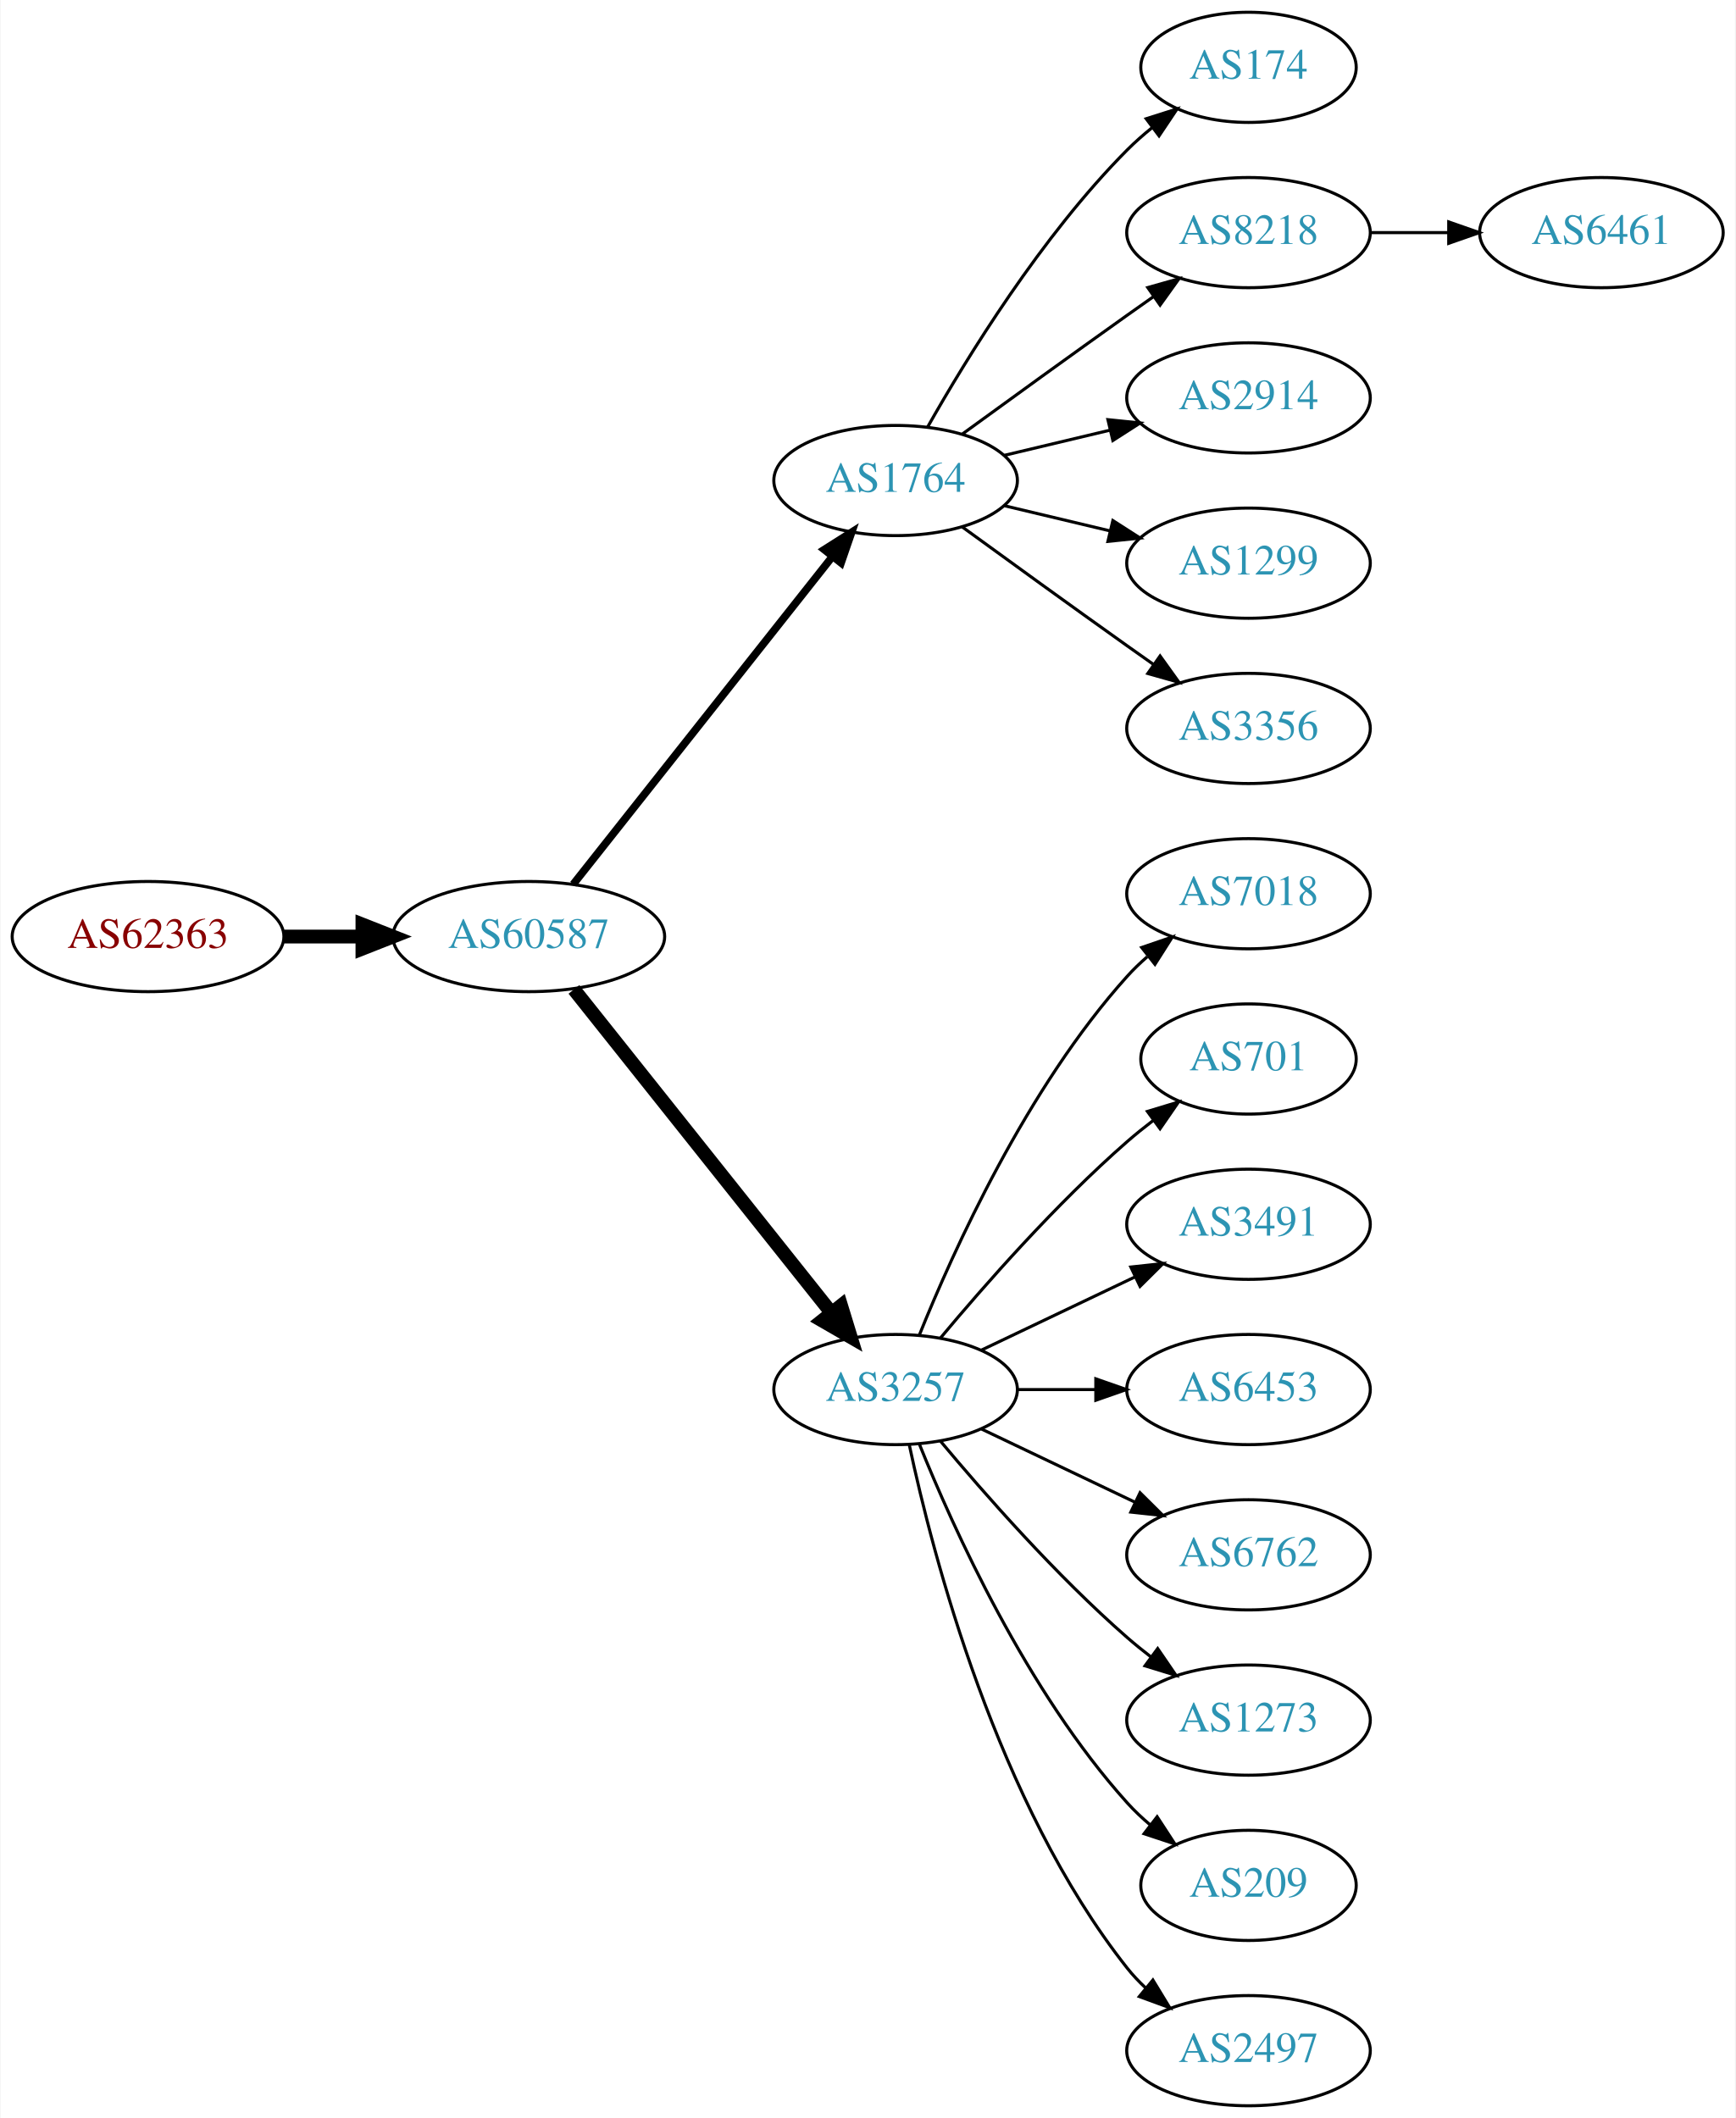
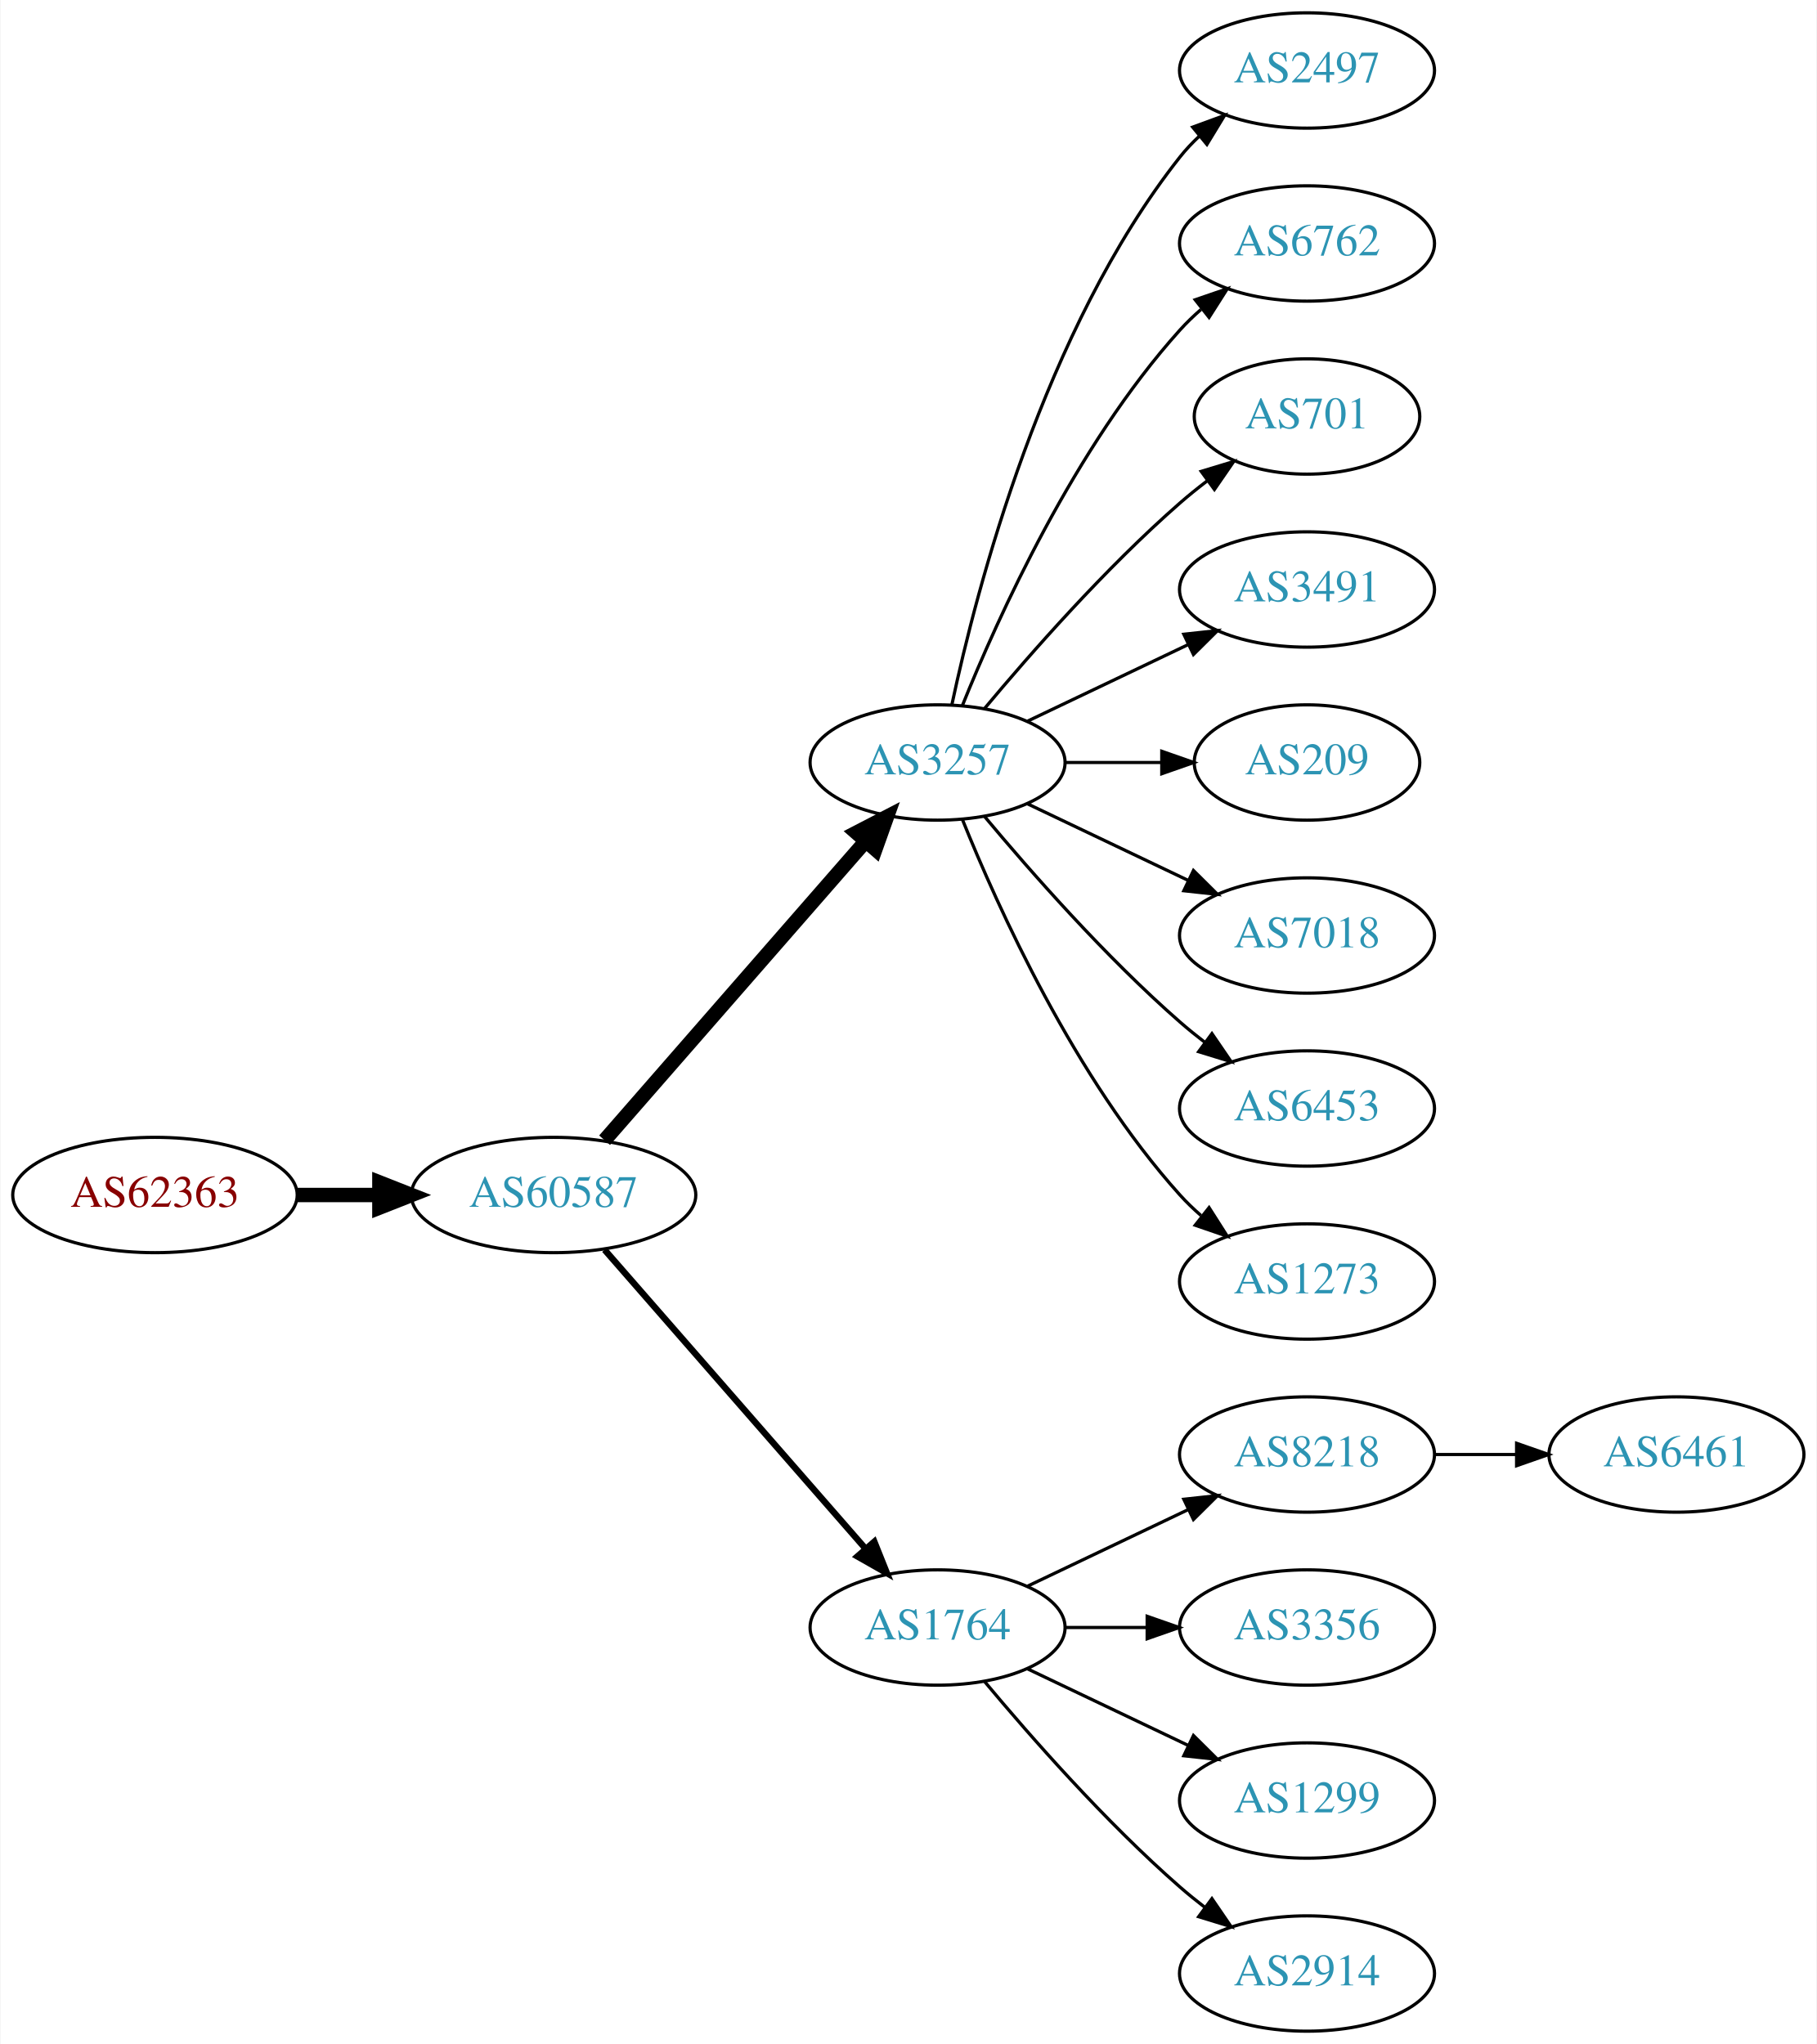
- <svg xmlns="http://www.w3.org/2000/svg" xmlns:xlink="http://www.w3.org/1999/xlink" width="567pt" height="692pt" viewBox="0.00 0.00 566.66 692.00">
-   <g id="graph0" class="graph" transform="scale(1 1) rotate(0) translate(4 688)">
-     <polygon fill="white" stroke="none" points="-4,4 -4,-688 562.663,-688 562.663,4 -4,4" />
+ <svg xmlns="http://www.w3.org/2000/svg" xmlns:xlink="http://www.w3.org/1999/xlink" width="567pt" height="638pt" viewBox="0.00 0.00 566.66 638.00">
+   <g id="graph0" class="graph" transform="scale(1 1) rotate(0) translate(4 634)">
+     <polygon fill="white" stroke="none" points="-4,4 -4,-634 562.663,-634 562.663,4 -4,4" />
    <g id="node1" class="node">
      <g id="a_node1">
        <a xlink:href="/asn/62363" xlink:title="AS62363 ~ Ertl &amp; Gross OG [AT]">
-           <ellipse fill="#ffffff" stroke="black" cx="44.196" cy="-382" rx="44.393" ry="18" />
-           <text text-anchor="middle" x="44.196" y="-378.3" font-family="Times,serif" font-size="14.00" fill="#880000">AS62363</text>
+           <ellipse fill="#ffffff" stroke="black" cx="44.196" cy="-261" rx="44.393" ry="18" />
+           <text text-anchor="middle" x="44.196" y="-257.3" font-family="Times,serif" font-size="14.00" fill="#880000">AS62363</text>
        </a>
      </g>
    </g>
    <g id="node2" class="node">
      <g id="a_node2">
        <a xlink:href="/asn/60587" xlink:title="AS60587 ~ XINON GmbH [AT]">
-           <ellipse fill="#ffffff" stroke="black" cx="168.588" cy="-382" rx="44.393" ry="18" />
-           <text text-anchor="middle" x="168.588" y="-378.3" font-family="Times,serif" font-size="14.00" fill="#2c94b3">AS60587</text>
+           <ellipse fill="#ffffff" stroke="black" cx="168.588" cy="-261" rx="44.393" ry="18" />
+           <text text-anchor="middle" x="168.588" y="-257.3" font-family="Times,serif" font-size="14.00" fill="#2c94b3">AS60587</text>
        </a>
      </g>
    </g>
    <g id="edge1" class="edge">
-       <path fill="none" stroke="black" stroke-width="4.5" d="M88.692,-382C96.898,-382 105.569,-382 114.041,-382" />
-       <polygon fill="black" stroke="black" stroke-width="4.5" points="114.233,-385.938 124.233,-382 114.233,-378.063 114.233,-385.938" />
+       <path fill="none" stroke="black" stroke-width="4.5" d="M88.692,-261C96.898,-261 105.569,-261 114.041,-261" />
+       <polygon fill="black" stroke="black" stroke-width="4.5" points="114.233,-264.938 124.233,-261 114.233,-257.063 114.233,-264.938" />
    </g>
    <g id="node3" class="node">
      <g id="a_node3">
-         <a xlink:href="/asn/1764" xlink:title="AS1764 ~ NEXTLAYER-AS [AT]">
-           <ellipse fill="#ffffff" stroke="black" cx="288.431" cy="-531" rx="39.794" ry="18" />
-           <text text-anchor="middle" x="288.431" y="-527.3" font-family="Times,serif" font-size="14.00" fill="#2c94b3">AS1764</text>
+         <a xlink:href="/asn/3257" xlink:title="AS3257 ~ GTT [DE]">
+           <ellipse fill="#ffffff" stroke="black" cx="288.431" cy="-396" rx="39.794" ry="18" />
+           <text text-anchor="middle" x="288.431" y="-392.3" font-family="Times,serif" font-size="14.00" fill="#2c94b3">AS3257</text>
        </a>
      </g>
    </g>
    <g id="edge2" class="edge">
-       <path fill="none" stroke="black" stroke-width="2.5" d="M183.106,-399.092C203.884,-425.364 243.775,-475.802 267.757,-506.125" />
-       <polygon fill="black" stroke="black" stroke-width="2.5" points="265.122,-508.435 274.07,-514.107 270.612,-504.093 265.122,-508.435" />
+       <path fill="none" stroke="black" stroke-width="4.5" d="M184.513,-278.098C205.056,-301.631 242.175,-344.155 265.771,-371.187" />
+       <polygon fill="black" stroke="black" stroke-width="4.5" points="263.085,-374.097 272.627,-379.041 269.017,-368.918 263.085,-374.097" />
    </g>
    <g id="node4" class="node">
      <g id="a_node4">
-         <a xlink:href="/asn/3257" xlink:title="AS3257 ~ GTT [DE]">
-           <ellipse fill="#ffffff" stroke="black" cx="288.431" cy="-234" rx="39.794" ry="18" />
-           <text text-anchor="middle" x="288.431" y="-230.3" font-family="Times,serif" font-size="14.00" fill="#2c94b3">AS3257</text>
+         <a xlink:href="/asn/1764" xlink:title="AS1764 ~ NEXTLAYER-AS [AT]">
+           <ellipse fill="#ffffff" stroke="black" cx="288.431" cy="-126" rx="39.794" ry="18" />
+           <text text-anchor="middle" x="288.431" y="-122.3" font-family="Times,serif" font-size="14.00" fill="#2c94b3">AS1764</text>
        </a>
      </g>
    </g>
    <g id="edge3" class="edge">
-       <path fill="none" stroke="black" stroke-width="4.5" d="M183.337,-364.733C204.093,-338.666 243.538,-289.126 267.462,-259.079" />
-       <polygon fill="black" stroke="black" stroke-width="4.5" points="270.621,-261.433 273.77,-251.157 264.46,-256.528 270.621,-261.433" />
+       <path fill="none" stroke="black" stroke-width="2" d="M184.513,-243.902C205.056,-220.369 242.175,-177.845 265.771,-150.813" />
+       <polygon fill="black" stroke="black" stroke-width="2" points="268.688,-152.794 272.627,-142.959 263.414,-148.191 268.688,-152.794" />
    </g>
    <g id="node5" class="node">
      <g id="a_node5">
-         <a xlink:href="/asn/174" xlink:title="AS174 ~ Cogent Communications [US]">
-           <ellipse fill="#ffffff" stroke="black" cx="403.724" cy="-666" rx="35.194" ry="18" />
-           <text text-anchor="middle" x="403.724" y="-662.3" font-family="Times,serif" font-size="14.00" fill="#2c94b3">AS174</text>
+         <a xlink:href="/asn/2497" xlink:title="AS2497 ~ Internet Initiative Japan Inc. [JP]">
+           <ellipse fill="#ffffff" stroke="black" cx="403.724" cy="-612" rx="39.794" ry="18" />
+           <text text-anchor="middle" x="403.724" y="-608.3" font-family="Times,serif" font-size="14.00" fill="#2c94b3">AS2497</text>
        </a>
      </g>
    </g>
    <g id="edge4" class="edge">
-       <path fill="none" stroke="black" d="M298.891,-548.49C311.672,-571.096 336.105,-610.886 364.077,-639 366.578,-641.513 369.338,-643.949 372.199,-646.261" />
-       <polygon fill="black" stroke="black" points="370.298,-649.21 380.396,-652.413 374.5,-643.611 370.298,-649.21" />
+       <path fill="none" stroke="black" d="M292.921,-414.16C300.552,-450.03 321.544,-531.155 364.077,-585 365.885,-587.288 367.937,-589.462 370.132,-591.51" />
+       <polygon fill="black" stroke="black" points="368.043,-594.323 377.992,-597.966 372.486,-588.914 368.043,-594.323" />
    </g>
    <g id="node6" class="node">
      <g id="a_node6">
-         <a xlink:href="/asn/8218" xlink:title="AS8218 ~ legacy Neotelecoms [FR]">
-           <ellipse fill="#ffffff" stroke="black" cx="403.724" cy="-612" rx="39.794" ry="18" />
-           <text text-anchor="middle" x="403.724" y="-608.3" font-family="Times,serif" font-size="14.00" fill="#2c94b3">AS8218</text>
+         <a xlink:href="/asn/6762" xlink:title="AS6762 ~ TELECOM ITALIA SPARKLE S.p.A. [IT]">
+           <ellipse fill="#ffffff" stroke="black" cx="403.724" cy="-558" rx="39.794" ry="18" />
+           <text text-anchor="middle" x="403.724" y="-554.3" font-family="Times,serif" font-size="14.00" fill="#2c94b3">AS6762</text>
        </a>
      </g>
    </g>
    <g id="edge5" class="edge">
-       <path fill="none" stroke="black" d="M310.279,-546.222C325.213,-557.091 345.827,-572.025 364.077,-585 366.898,-587.005 369.841,-589.085 372.789,-591.159" />
-       <polygon fill="black" stroke="black" points="370.816,-594.05 381.013,-596.926 374.835,-588.319 370.816,-594.05" />
+       <path fill="none" stroke="black" d="M296.179,-413.787C307.23,-441.243 331.283,-494.578 364.077,-531 366.08,-533.224 368.298,-535.363 370.631,-537.397" />
+       <polygon fill="black" stroke="black" points="368.829,-540.433 378.85,-543.873 373.161,-534.935 368.829,-540.433" />
    </g>
    <g id="node7" class="node">
      <g id="a_node7">
-         <a xlink:href="/asn/2914" xlink:title="AS2914 ~ NTT America, Inc. [US]">
-           <ellipse fill="#ffffff" stroke="black" cx="403.724" cy="-558" rx="39.794" ry="18" />
-           <text text-anchor="middle" x="403.724" y="-554.3" font-family="Times,serif" font-size="14.00" fill="#2c94b3">AS2914</text>
+         <a xlink:href="/asn/701" xlink:title="AS701 ~ UUNET [US]">
+           <ellipse fill="#ffffff" stroke="black" cx="403.724" cy="-504" rx="35.194" ry="18" />
+           <text text-anchor="middle" x="403.724" y="-500.3" font-family="Times,serif" font-size="14.00" fill="#2c94b3">AS701</text>
        </a>
      </g>
    </g>
    <g id="edge6" class="edge">
-       <path fill="none" stroke="black" d="M324.038,-539.248C334.909,-541.838 347.064,-544.735 358.506,-547.462" />
-       <polygon fill="black" stroke="black" points="357.789,-550.889 368.328,-549.803 359.412,-544.08 357.789,-550.889" />
+       <path fill="none" stroke="black" d="M303.061,-412.817C317.343,-429.929 340.89,-456.745 364.077,-477 366.747,-479.332 369.62,-481.648 372.55,-483.886" />
+       <polygon fill="black" stroke="black" points="370.701,-486.87 380.841,-489.939 374.828,-481.216 370.701,-486.87" />
    </g>
    <g id="node8" class="node">
      <g id="a_node8">
-         <a xlink:href="/asn/1299" xlink:title="AS1299 ~ Telia Carrier [EU]">
-           <ellipse fill="#ffffff" stroke="black" cx="403.724" cy="-504" rx="39.794" ry="18" />
-           <text text-anchor="middle" x="403.724" y="-500.3" font-family="Times,serif" font-size="14.00" fill="#2c94b3">AS1299</text>
+         <a xlink:href="/asn/3491" xlink:title="AS3491 ~ PCCW Global, Inc. [US]">
+           <ellipse fill="#ffffff" stroke="black" cx="403.724" cy="-450" rx="39.794" ry="18" />
+           <text text-anchor="middle" x="403.724" y="-446.3" font-family="Times,serif" font-size="14.00" fill="#2c94b3">AS3491</text>
        </a>
      </g>
    </g>
    <g id="edge7" class="edge">
-       <path fill="none" stroke="black" d="M324.038,-522.752C334.909,-520.162 347.064,-517.265 358.506,-514.538" />
-       <polygon fill="black" stroke="black" points="359.412,-517.92 368.328,-512.197 357.789,-511.111 359.412,-517.92" />
+       <path fill="none" stroke="black" d="M316.567,-408.934C331.561,-416.081 350.382,-425.052 366.605,-432.785" />
+       <polygon fill="black" stroke="black" points="365.276,-436.028 375.809,-437.171 368.288,-429.709 365.276,-436.028" />
    </g>
    <g id="node9" class="node">
      <g id="a_node9">
-         <a xlink:href="/asn/3356" xlink:title="AS3356 ~ Level 3 Parent, LLC [US]">
-           <ellipse fill="#ffffff" stroke="black" cx="403.724" cy="-450" rx="39.794" ry="18" />
-           <text text-anchor="middle" x="403.724" y="-446.3" font-family="Times,serif" font-size="14.00" fill="#2c94b3">AS3356</text>
+         <a xlink:href="/asn/209" xlink:title="AS209 ~ CenturyLink Communications, LLC [US]">
+           <ellipse fill="#ffffff" stroke="black" cx="403.724" cy="-396" rx="35.194" ry="18" />
+           <text text-anchor="middle" x="403.724" y="-392.3" font-family="Times,serif" font-size="14.00" fill="#2c94b3">AS209</text>
        </a>
      </g>
    </g>
    <g id="edge8" class="edge">
-       <path fill="none" stroke="black" d="M310.279,-515.778C325.213,-504.909 345.827,-489.975 364.077,-477 366.898,-474.995 369.841,-472.915 372.789,-470.841" />
-       <polygon fill="black" stroke="black" points="374.835,-473.681 381.013,-465.074 370.816,-467.95 374.835,-473.681" />
+       <path fill="none" stroke="black" d="M328.103,-396C337.808,-396 348.299,-396 358.262,-396" />
+       <polygon fill="black" stroke="black" points="358.398,-399.5 368.398,-396 358.398,-392.5 358.398,-399.5" />
    </g>
    <g id="node10" class="node">
      <g id="a_node10">
        <a xlink:href="/asn/7018" xlink:title="AS7018 ~ AT&amp;T Services, Inc. [US]">
-           <ellipse fill="#ffffff" stroke="black" cx="403.724" cy="-396" rx="39.794" ry="18" />
-           <text text-anchor="middle" x="403.724" y="-392.3" font-family="Times,serif" font-size="14.00" fill="#2c94b3">AS7018</text>
+           <ellipse fill="#ffffff" stroke="black" cx="403.724" cy="-342" rx="39.794" ry="18" />
+           <text text-anchor="middle" x="403.724" y="-338.3" font-family="Times,serif" font-size="14.00" fill="#2c94b3">AS7018</text>
        </a>
      </g>
    </g>
    <g id="edge9" class="edge">
-       <path fill="none" stroke="black" d="M296.179,-251.787C307.23,-279.243 331.283,-332.578 364.077,-369 366.08,-371.224 368.298,-373.363 370.631,-375.397" />
-       <polygon fill="black" stroke="black" points="368.829,-378.433 378.85,-381.873 373.161,-372.935 368.829,-378.433" />
+       <path fill="none" stroke="black" d="M316.567,-383.066C331.561,-375.919 350.382,-366.948 366.605,-359.215" />
+       <polygon fill="black" stroke="black" points="368.288,-362.291 375.809,-354.829 365.276,-355.972 368.288,-362.291" />
    </g>
    <g id="node11" class="node">
      <g id="a_node11">
-         <a xlink:href="/asn/701" xlink:title="AS701 ~ UUNET [US]">
-           <ellipse fill="#ffffff" stroke="black" cx="403.724" cy="-342" rx="35.194" ry="18" />
-           <text text-anchor="middle" x="403.724" y="-338.3" font-family="Times,serif" font-size="14.00" fill="#2c94b3">AS701</text>
+         <a xlink:href="/asn/6453" xlink:title="AS6453 ~ TATA COMMUNICATIONS (AMERICA) INC [US]">
+           <ellipse fill="#ffffff" stroke="black" cx="403.724" cy="-288" rx="39.794" ry="18" />
+           <text text-anchor="middle" x="403.724" y="-284.3" font-family="Times,serif" font-size="14.00" fill="#2c94b3">AS6453</text>
        </a>
      </g>
    </g>
    <g id="edge10" class="edge">
-       <path fill="none" stroke="black" d="M303.061,-250.817C317.343,-267.929 340.89,-294.745 364.077,-315 366.747,-317.332 369.62,-319.648 372.55,-321.886" />
-       <polygon fill="black" stroke="black" points="370.701,-324.87 380.841,-327.939 374.828,-319.216 370.701,-324.87" />
+       <path fill="none" stroke="black" d="M303.061,-379.183C317.343,-362.071 340.89,-335.255 364.077,-315 366.543,-312.846 369.182,-310.706 371.879,-308.628" />
+       <polygon fill="black" stroke="black" points="374.052,-311.375 380.033,-302.63 369.904,-305.736 374.052,-311.375" />
    </g>
    <g id="node12" class="node">
      <g id="a_node12">
-         <a xlink:href="/asn/3491" xlink:title="AS3491 ~ PCCW Global, Inc. [US]">
-           <ellipse fill="#ffffff" stroke="black" cx="403.724" cy="-288" rx="39.794" ry="18" />
-           <text text-anchor="middle" x="403.724" y="-284.3" font-family="Times,serif" font-size="14.00" fill="#2c94b3">AS3491</text>
+         <a xlink:href="/asn/1273" xlink:title="AS1273 ~ Vodafone Group PLC [EU]">
+           <ellipse fill="#ffffff" stroke="black" cx="403.724" cy="-234" rx="39.794" ry="18" />
+           <text text-anchor="middle" x="403.724" y="-230.3" font-family="Times,serif" font-size="14.00" fill="#2c94b3">AS1273</text>
        </a>
      </g>
    </g>
    <g id="edge11" class="edge">
-       <path fill="none" stroke="black" d="M316.567,-246.934C331.561,-254.081 350.382,-263.052 366.605,-270.785" />
-       <polygon fill="black" stroke="black" points="365.276,-274.028 375.809,-275.171 368.288,-267.709 365.276,-274.028" />
+       <path fill="none" stroke="black" d="M296.179,-378.213C307.23,-350.757 331.283,-297.422 364.077,-261 366.08,-258.776 368.298,-256.637 370.631,-254.603" />
+       <polygon fill="black" stroke="black" points="373.161,-257.065 378.85,-248.127 368.829,-251.567 373.161,-257.065" />
    </g>
    <g id="node13" class="node">
      <g id="a_node13">
-         <a xlink:href="/asn/6453" xlink:title="AS6453 ~ TATA COMMUNICATIONS (AMERICA) INC [US]">
-           <ellipse fill="#ffffff" stroke="black" cx="403.724" cy="-234" rx="39.794" ry="18" />
-           <text text-anchor="middle" x="403.724" y="-230.3" font-family="Times,serif" font-size="14.00" fill="#2c94b3">AS6453</text>
+         <a xlink:href="/asn/8218" xlink:title="AS8218 ~ legacy Neotelecoms [FR]">
+           <ellipse fill="#ffffff" stroke="black" cx="403.724" cy="-180" rx="39.794" ry="18" />
+           <text text-anchor="middle" x="403.724" y="-176.3" font-family="Times,serif" font-size="14.00" fill="#2c94b3">AS8218</text>
        </a>
      </g>
    </g>
    <g id="edge12" class="edge">
-       <path fill="none" stroke="black" d="M328.103,-234C336.306,-234 345.07,-234 353.602,-234" />
-       <polygon fill="black" stroke="black" points="353.841,-237.5 363.841,-234 353.841,-230.5 353.841,-237.5" />
+       <path fill="none" stroke="black" d="M316.567,-138.934C331.561,-146.081 350.382,-155.052 366.605,-162.785" />
+       <polygon fill="black" stroke="black" points="365.276,-166.028 375.809,-167.171 368.288,-159.709 365.276,-166.028" />
    </g>
    <g id="node14" class="node">
      <g id="a_node14">
-         <a xlink:href="/asn/6762" xlink:title="AS6762 ~ TELECOM ITALIA SPARKLE S.p.A. [IT]">
-           <ellipse fill="#ffffff" stroke="black" cx="403.724" cy="-180" rx="39.794" ry="18" />
-           <text text-anchor="middle" x="403.724" y="-176.3" font-family="Times,serif" font-size="14.00" fill="#2c94b3">AS6762</text>
+         <a xlink:href="/asn/3356" xlink:title="AS3356 ~ Level 3 Parent, LLC [US]">
+           <ellipse fill="#ffffff" stroke="black" cx="403.724" cy="-126" rx="39.794" ry="18" />
+           <text text-anchor="middle" x="403.724" y="-122.3" font-family="Times,serif" font-size="14.00" fill="#2c94b3">AS3356</text>
        </a>
      </g>
    </g>
    <g id="edge13" class="edge">
-       <path fill="none" stroke="black" d="M316.567,-221.066C331.561,-213.919 350.382,-204.948 366.605,-197.215" />
-       <polygon fill="black" stroke="black" points="368.288,-200.291 375.809,-192.829 365.276,-193.972 368.288,-200.291" />
+       <path fill="none" stroke="black" d="M328.103,-126C336.306,-126 345.07,-126 353.602,-126" />
+       <polygon fill="black" stroke="black" points="353.841,-129.5 363.841,-126 353.841,-122.5 353.841,-129.5" />
    </g>
    <g id="node15" class="node">
      <g id="a_node15">
-         <a xlink:href="/asn/1273" xlink:title="AS1273 ~ Vodafone Group PLC [EU]">
-           <ellipse fill="#ffffff" stroke="black" cx="403.724" cy="-126" rx="39.794" ry="18" />
-           <text text-anchor="middle" x="403.724" y="-122.3" font-family="Times,serif" font-size="14.00" fill="#2c94b3">AS1273</text>
+         <a xlink:href="/asn/1299" xlink:title="AS1299 ~ Telia Carrier [EU]">
+           <ellipse fill="#ffffff" stroke="black" cx="403.724" cy="-72" rx="39.794" ry="18" />
+           <text text-anchor="middle" x="403.724" y="-68.3" font-family="Times,serif" font-size="14.00" fill="#2c94b3">AS1299</text>
        </a>
      </g>
    </g>
    <g id="edge14" class="edge">
-       <path fill="none" stroke="black" d="M303.061,-217.183C317.343,-200.071 340.89,-173.255 364.077,-153 366.543,-150.846 369.182,-148.706 371.879,-146.628" />
-       <polygon fill="black" stroke="black" points="374.052,-149.375 380.033,-140.63 369.904,-143.736 374.052,-149.375" />
+       <path fill="none" stroke="black" d="M316.567,-113.066C331.561,-105.919 350.382,-96.948 366.605,-89.215" />
+       <polygon fill="black" stroke="black" points="368.288,-92.291 375.809,-84.829 365.276,-85.972 368.288,-92.291" />
    </g>
    <g id="node16" class="node">
      <g id="a_node16">
-         <a xlink:href="/asn/209" xlink:title="AS209 ~ CenturyLink Communications, LLC [US]">
-           <ellipse fill="#ffffff" stroke="black" cx="403.724" cy="-72" rx="35.194" ry="18" />
-           <text text-anchor="middle" x="403.724" y="-68.3" font-family="Times,serif" font-size="14.00" fill="#2c94b3">AS209</text>
+         <a xlink:href="/asn/2914" xlink:title="AS2914 ~ NTT America, Inc. [US]">
+           <ellipse fill="#ffffff" stroke="black" cx="403.724" cy="-18" rx="39.794" ry="18" />
+           <text text-anchor="middle" x="403.724" y="-14.3" font-family="Times,serif" font-size="14.00" fill="#2c94b3">AS2914</text>
        </a>
      </g>
    </g>
    <g id="edge15" class="edge">
-       <path fill="none" stroke="black" d="M296.179,-216.213C307.23,-188.757 331.283,-135.422 364.077,-99 366.393,-96.428 368.998,-93.969 371.733,-91.657" />
-       <polygon fill="black" stroke="black" points="373.871,-94.428 379.656,-85.552 369.599,-88.883 373.871,-94.428" />
+       <path fill="none" stroke="black" d="M303.061,-109.183C317.343,-92.071 340.89,-65.255 364.077,-45 366.543,-42.846 369.182,-40.706 371.879,-38.628" />
+       <polygon fill="black" stroke="black" points="374.052,-41.375 380.033,-32.63 369.904,-35.736 374.052,-41.375" />
    </g>
    <g id="node17" class="node">
      <g id="a_node17">
-         <a xlink:href="/asn/2497" xlink:title="AS2497 ~ Internet Initiative Japan Inc. [JP]">
-           <ellipse fill="#ffffff" stroke="black" cx="403.724" cy="-18" rx="39.794" ry="18" />
-           <text text-anchor="middle" x="403.724" y="-14.3" font-family="Times,serif" font-size="14.00" fill="#2c94b3">AS2497</text>
+         <a xlink:href="/asn/6461" xlink:title="AS6461 ~ Zayo Bandwidth [US]">
+           <ellipse fill="#ffffff" stroke="black" cx="519.017" cy="-180" rx="39.794" ry="18" />
+           <text text-anchor="middle" x="519.017" y="-176.3" font-family="Times,serif" font-size="14.00" fill="#2c94b3">AS6461</text>
        </a>
      </g>
    </g>
    <g id="edge16" class="edge">
-       <path fill="none" stroke="black" d="M292.921,-215.84C300.552,-179.97 321.544,-98.845 364.077,-45 365.885,-42.712 367.937,-40.538 370.132,-38.49" />
-       <polygon fill="black" stroke="black" points="372.486,-41.086 377.992,-32.034 368.043,-35.677 372.486,-41.086" />
-     </g>
-     <g id="node18" class="node">
-       <g id="a_node18">
-         <a xlink:href="/asn/6461" xlink:title="AS6461 ~ Zayo Bandwidth [US]">
-           <ellipse fill="#ffffff" stroke="black" cx="519.017" cy="-612" rx="39.794" ry="18" />
-           <text text-anchor="middle" x="519.017" y="-608.3" font-family="Times,serif" font-size="14.00" fill="#2c94b3">AS6461</text>
-         </a>
-       </g>
-     </g>
-     <g id="edge17" class="edge">
-       <path fill="none" stroke="black" d="M443.396,-612C451.599,-612 460.363,-612 468.895,-612" />
-       <polygon fill="black" stroke="black" points="469.134,-615.5 479.134,-612 469.134,-608.5 469.134,-615.5" />
+       <path fill="none" stroke="black" d="M443.396,-180C451.599,-180 460.363,-180 468.895,-180" />
+       <polygon fill="black" stroke="black" points="469.134,-183.5 479.134,-180 469.134,-176.5 469.134,-183.5" />
    </g>
  </g>
</svg>
